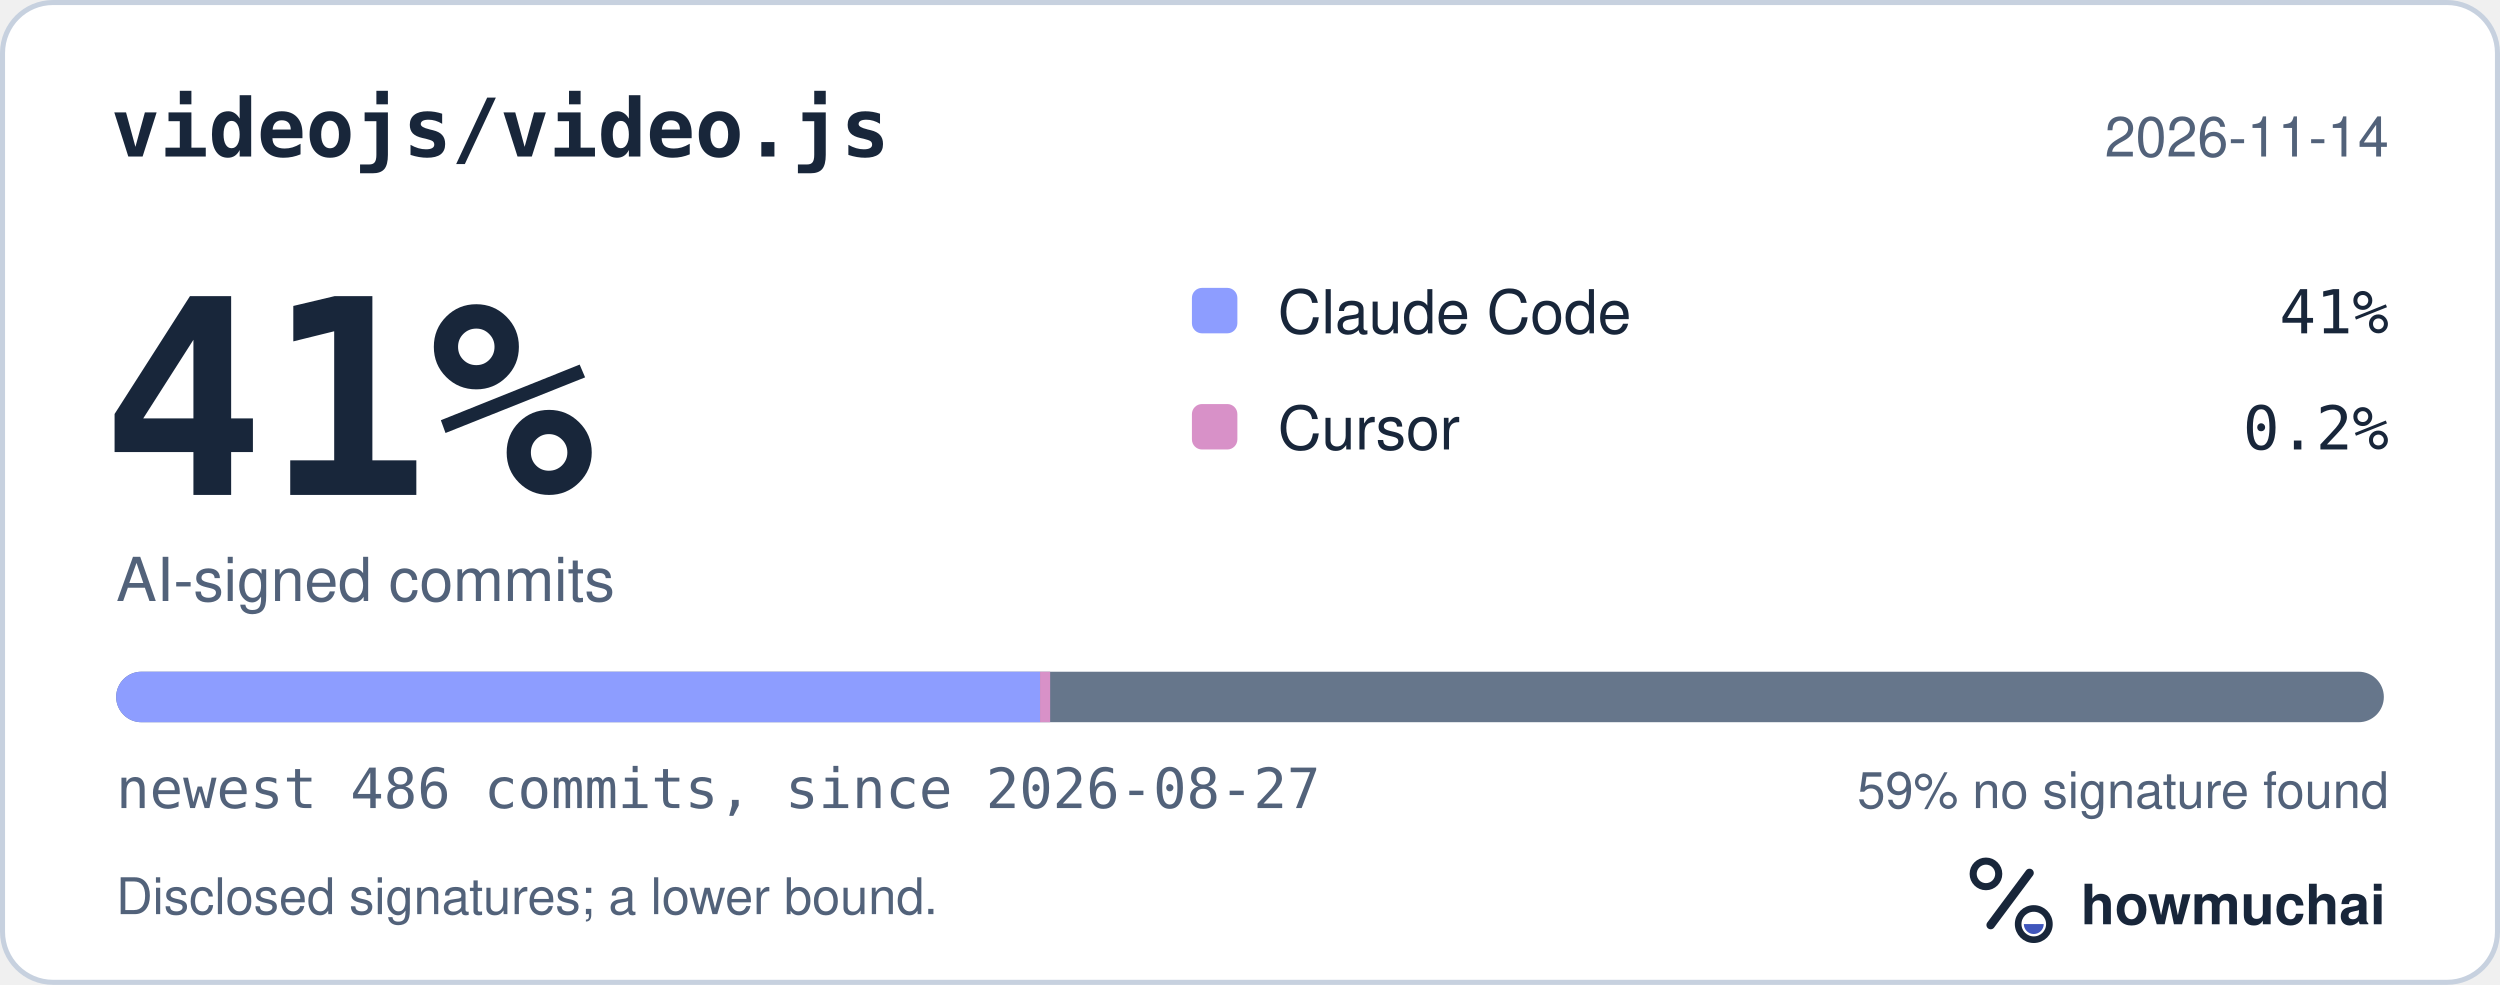
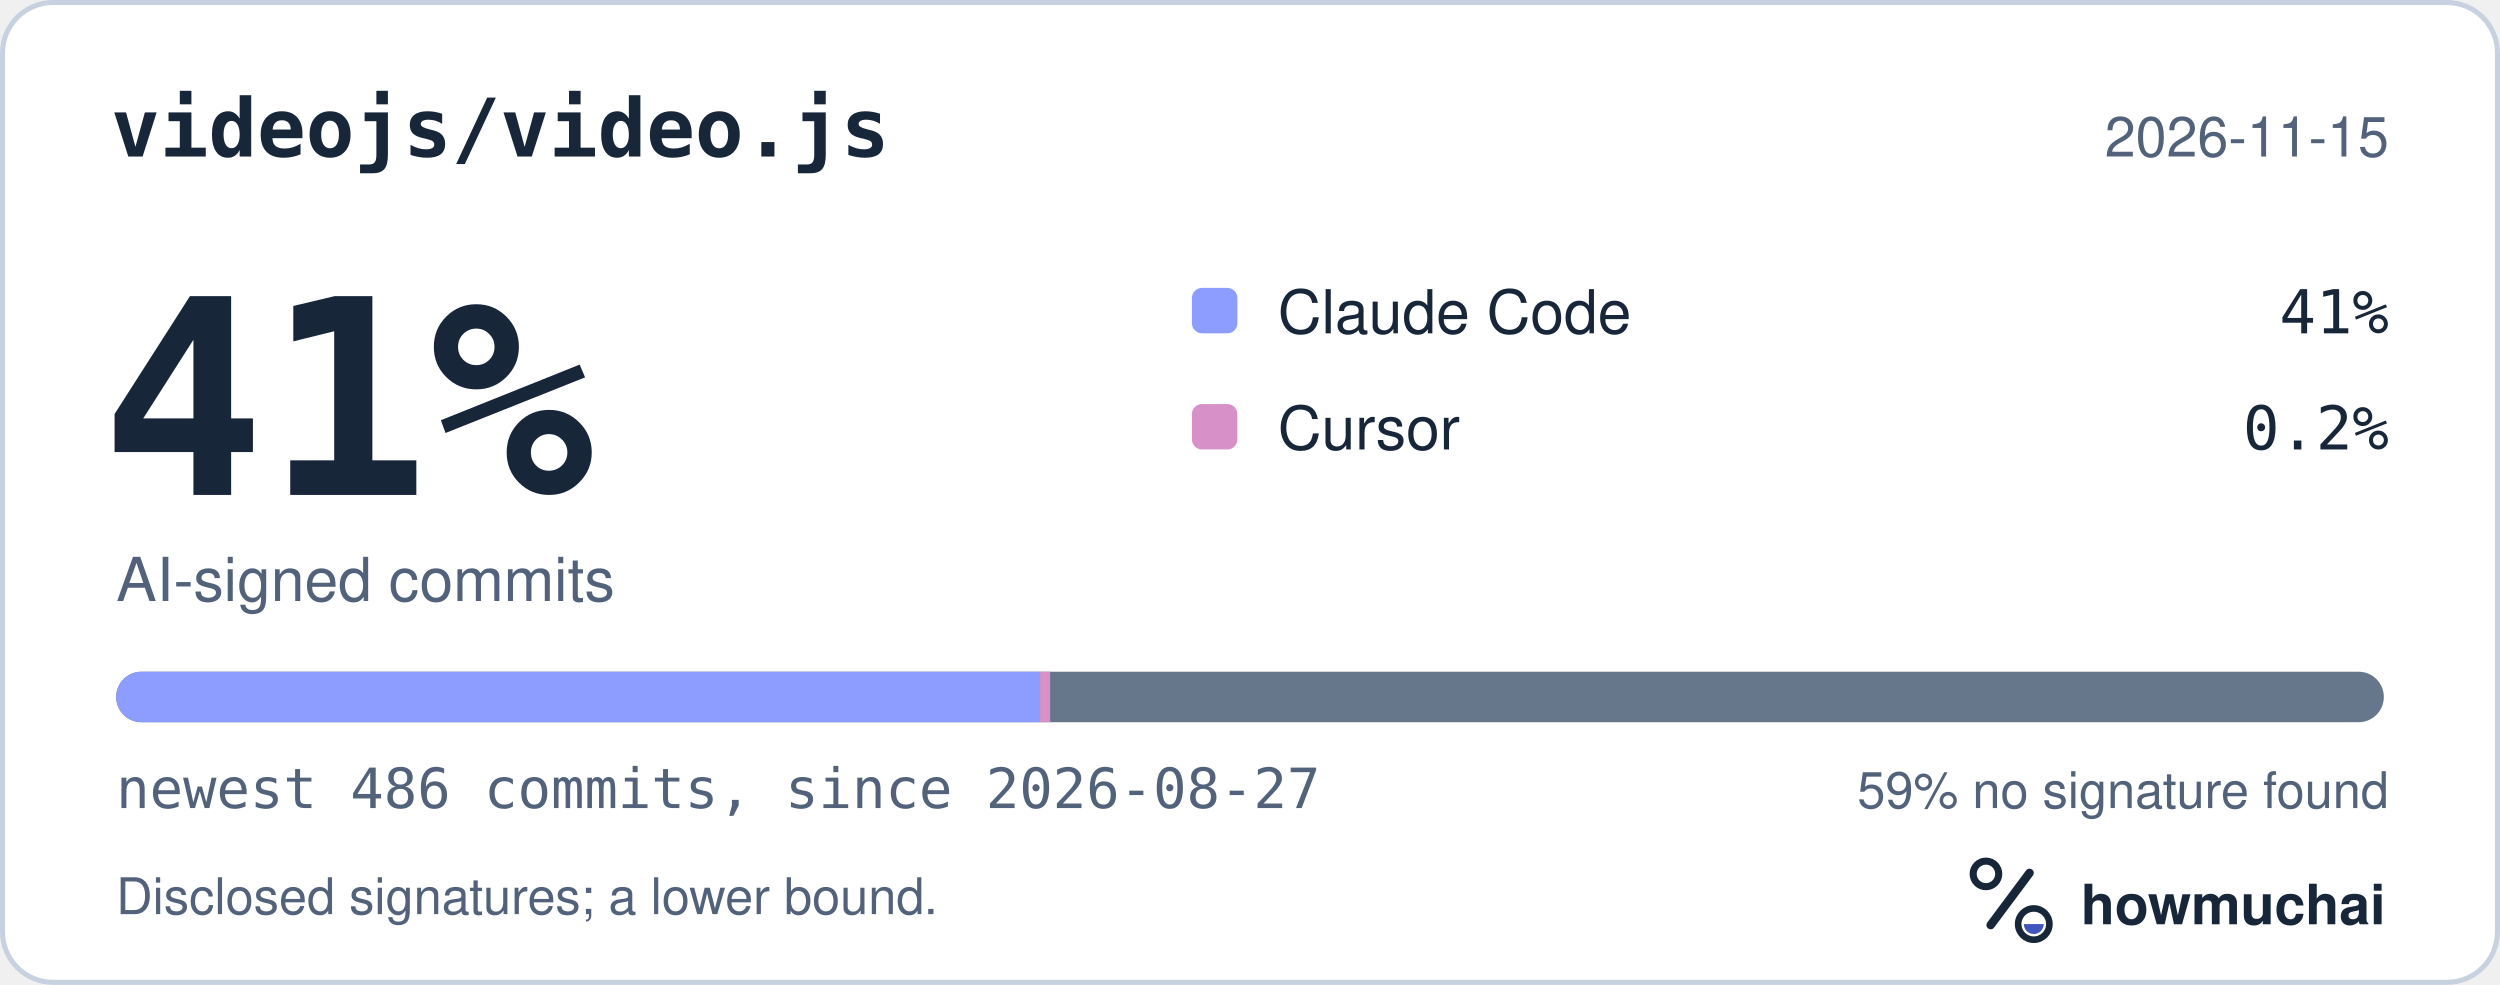
<svg xmlns="http://www.w3.org/2000/svg" width="495" height="195" viewBox="0 0 495 195" role="img" aria-labelledby="hm-t hm-d">
  <rect x="0.5" y="0.5" width="494" height="194" rx="10" fill="#FFFFFF" stroke="#C7D1DF" />
  <text x="22" y="31" fill="#18263A" font-family="ui-monospace, SF Mono, Menlo, Consolas, IBM Plex Mono, monospace" font-size="16" font-weight="600">videojs/video.js</text>
-   <text x="473" y="31" fill="#52627A" font-family="-apple-system, BlinkMacSystemFont, Segoe UI, Helvetica, Arial, Fira Sans, sans-serif" font-size="11" text-anchor="end">2026-11-14</text>
+   <text x="473" y="31" fill="#52627A" font-family="-apple-system, BlinkMacSystemFont, Segoe UI, Helvetica, Arial, Fira Sans, sans-serif" font-size="11" text-anchor="end">2026-11-15</text>
  <text x="20" y="98" fill="#18263A" font-family="ui-monospace, SF Mono, Menlo, Consolas, IBM Plex Mono, monospace" font-size="54" font-weight="700">41%</text>
  <text x="23" y="119" fill="#52627A" font-family="-apple-system, BlinkMacSystemFont, Segoe UI, Helvetica, Arial, Fira Sans, sans-serif" font-size="12">AI-signed commits</text>
  <rect x="236" y="57" width="9" height="9" rx="2" fill="#8D9DFF" />
  <text x="253" y="66" fill="#18263A" font-family="-apple-system, BlinkMacSystemFont, Segoe UI, Helvetica, Arial, Fira Sans, sans-serif" font-size="12">Claude Code</text>
  <text x="473" y="66" fill="#18263A" font-family="ui-monospace, SF Mono, Menlo, Consolas, IBM Plex Mono, monospace" font-size="12" text-anchor="end">41%</text>
  <rect x="236" y="80" width="9" height="9" rx="2" fill="#D891C8" />
  <text x="253" y="89" fill="#18263A" font-family="-apple-system, BlinkMacSystemFont, Segoe UI, Helvetica, Arial, Fira Sans, sans-serif" font-size="12">Cursor</text>
  <text x="473" y="89" fill="#18263A" font-family="ui-monospace, SF Mono, Menlo, Consolas, IBM Plex Mono, monospace" font-size="12" text-anchor="end">0.2%</text>
  <defs>
    <clipPath id="hm-bar">
      <rect x="23" y="133" width="449" height="10" rx="5" />
    </clipPath>
  </defs>
  <rect x="23" y="133" width="449" height="10" rx="5" fill="#66768B" />
  <g clip-path="url(#hm-bar)">
    <rect x="23.00" y="133" width="182.93" height="10" fill="#8D9DFF" />
    <rect x="205.93" y="133" width="2.00" height="10" fill="#D891C8" />
  </g>
  <text x="23" y="160" fill="#52627A" font-family="ui-monospace, SF Mono, Menlo, Consolas, IBM Plex Mono, monospace" font-size="11">newest 486 commits, since 2026-08-27</text>
  <text x="473" y="160" fill="#52627A" font-family="-apple-system, BlinkMacSystemFont, Segoe UI, Helvetica, Arial, Fira Sans, sans-serif" font-size="10" text-anchor="end">59% no signature found</text>
  <text x="23" y="181" fill="#52627A" font-family="-apple-system, BlinkMacSystemFont, Segoe UI, Helvetica, Arial, Fira Sans, sans-serif" font-size="10">Disclosed signatures; a lower bound.</text>
  <g transform="translate(386 166) scale(0.046875)">
    <circle cx="154" cy="150" r="54" fill="none" stroke="#18263A" stroke-width="30" />
    <path d="M174 366 338 146" fill="none" stroke="#18263A" stroke-width="36" stroke-linecap="round" />
    <circle cx="356" cy="362" r="66" fill="none" stroke="#18263A" stroke-width="28" />
    <path d="M314 362a42 42 0 0 0 84 0Z" fill="#4056BC" />
  </g>
  <text x="412" y="183" fill="#18263A" font-family="-apple-system, BlinkMacSystemFont, Segoe UI, Helvetica, Arial, Fira Sans, sans-serif" font-size="11" font-weight="650">howmuchai</text>
</svg>
